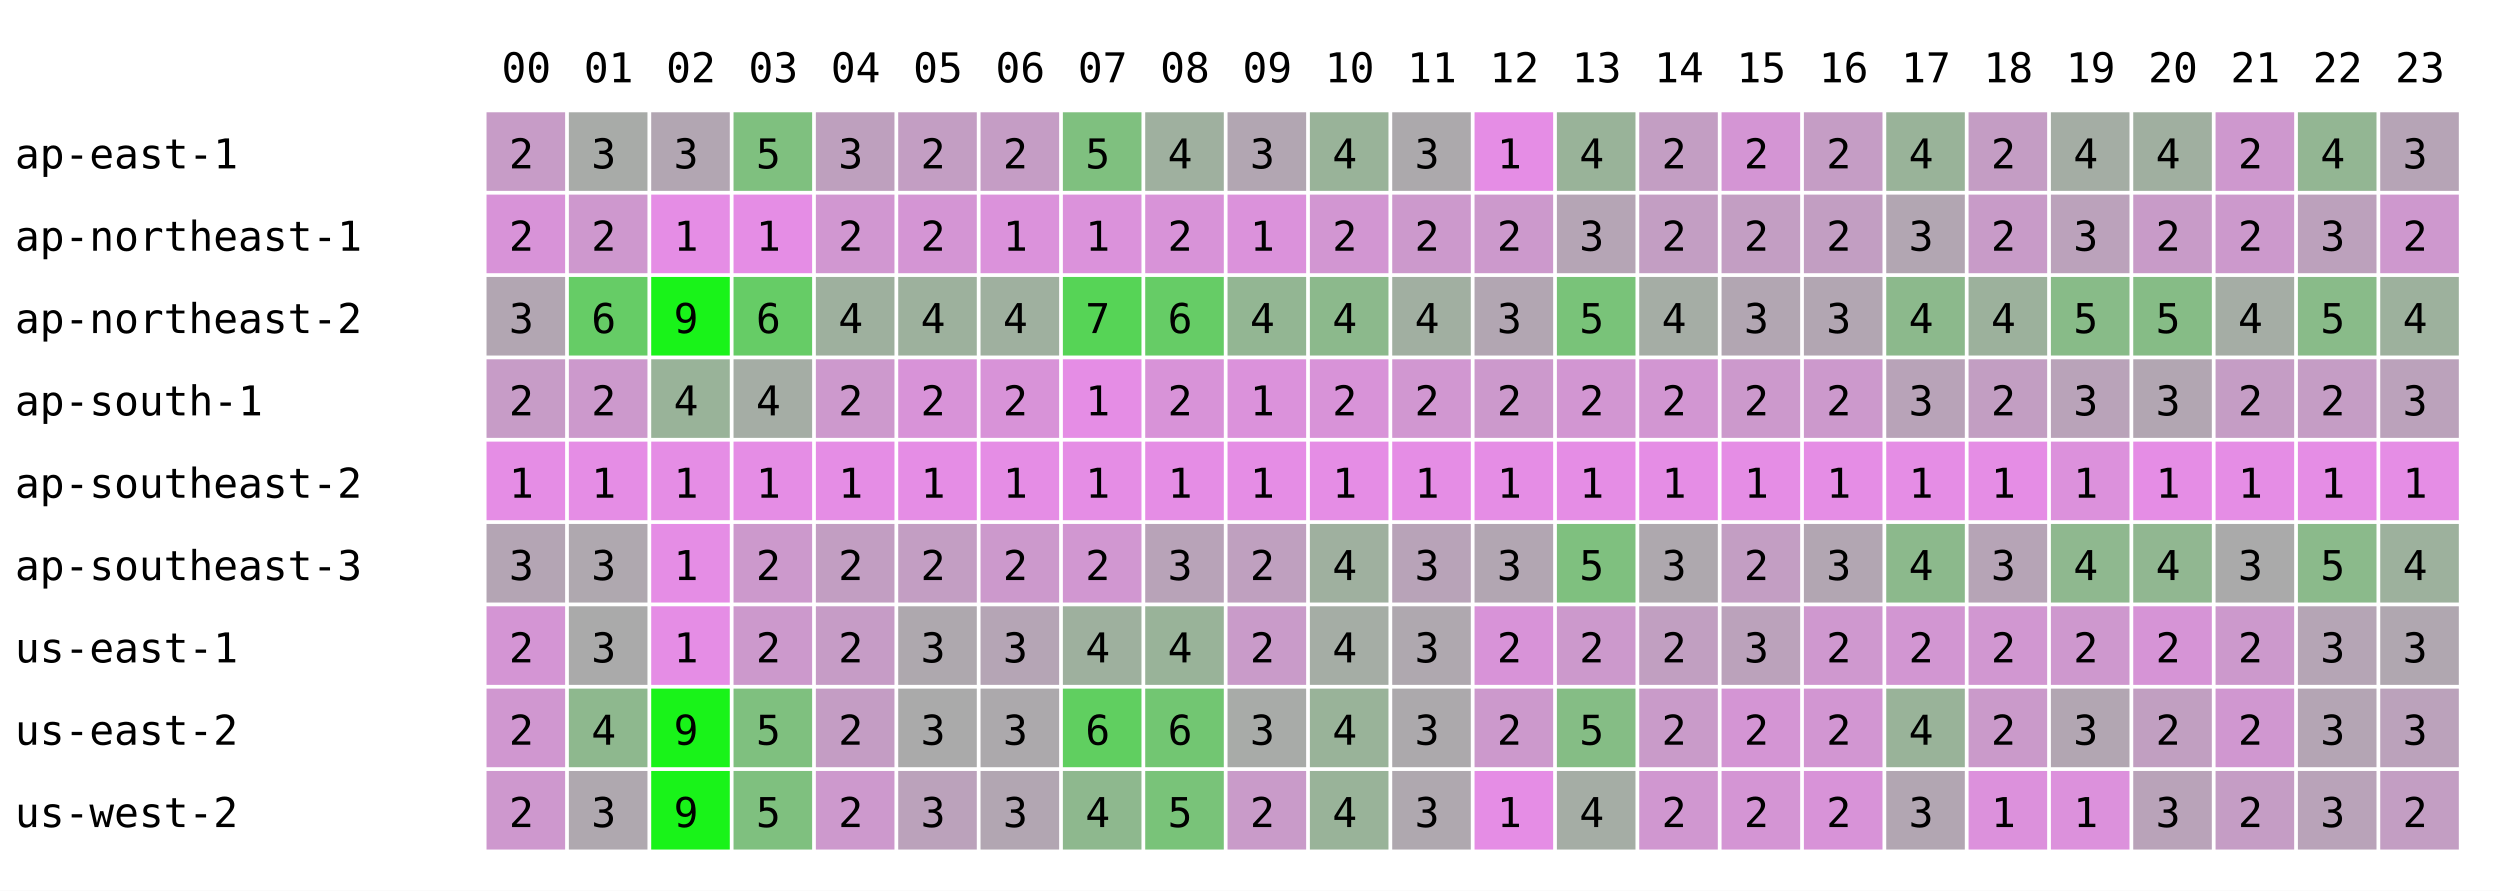
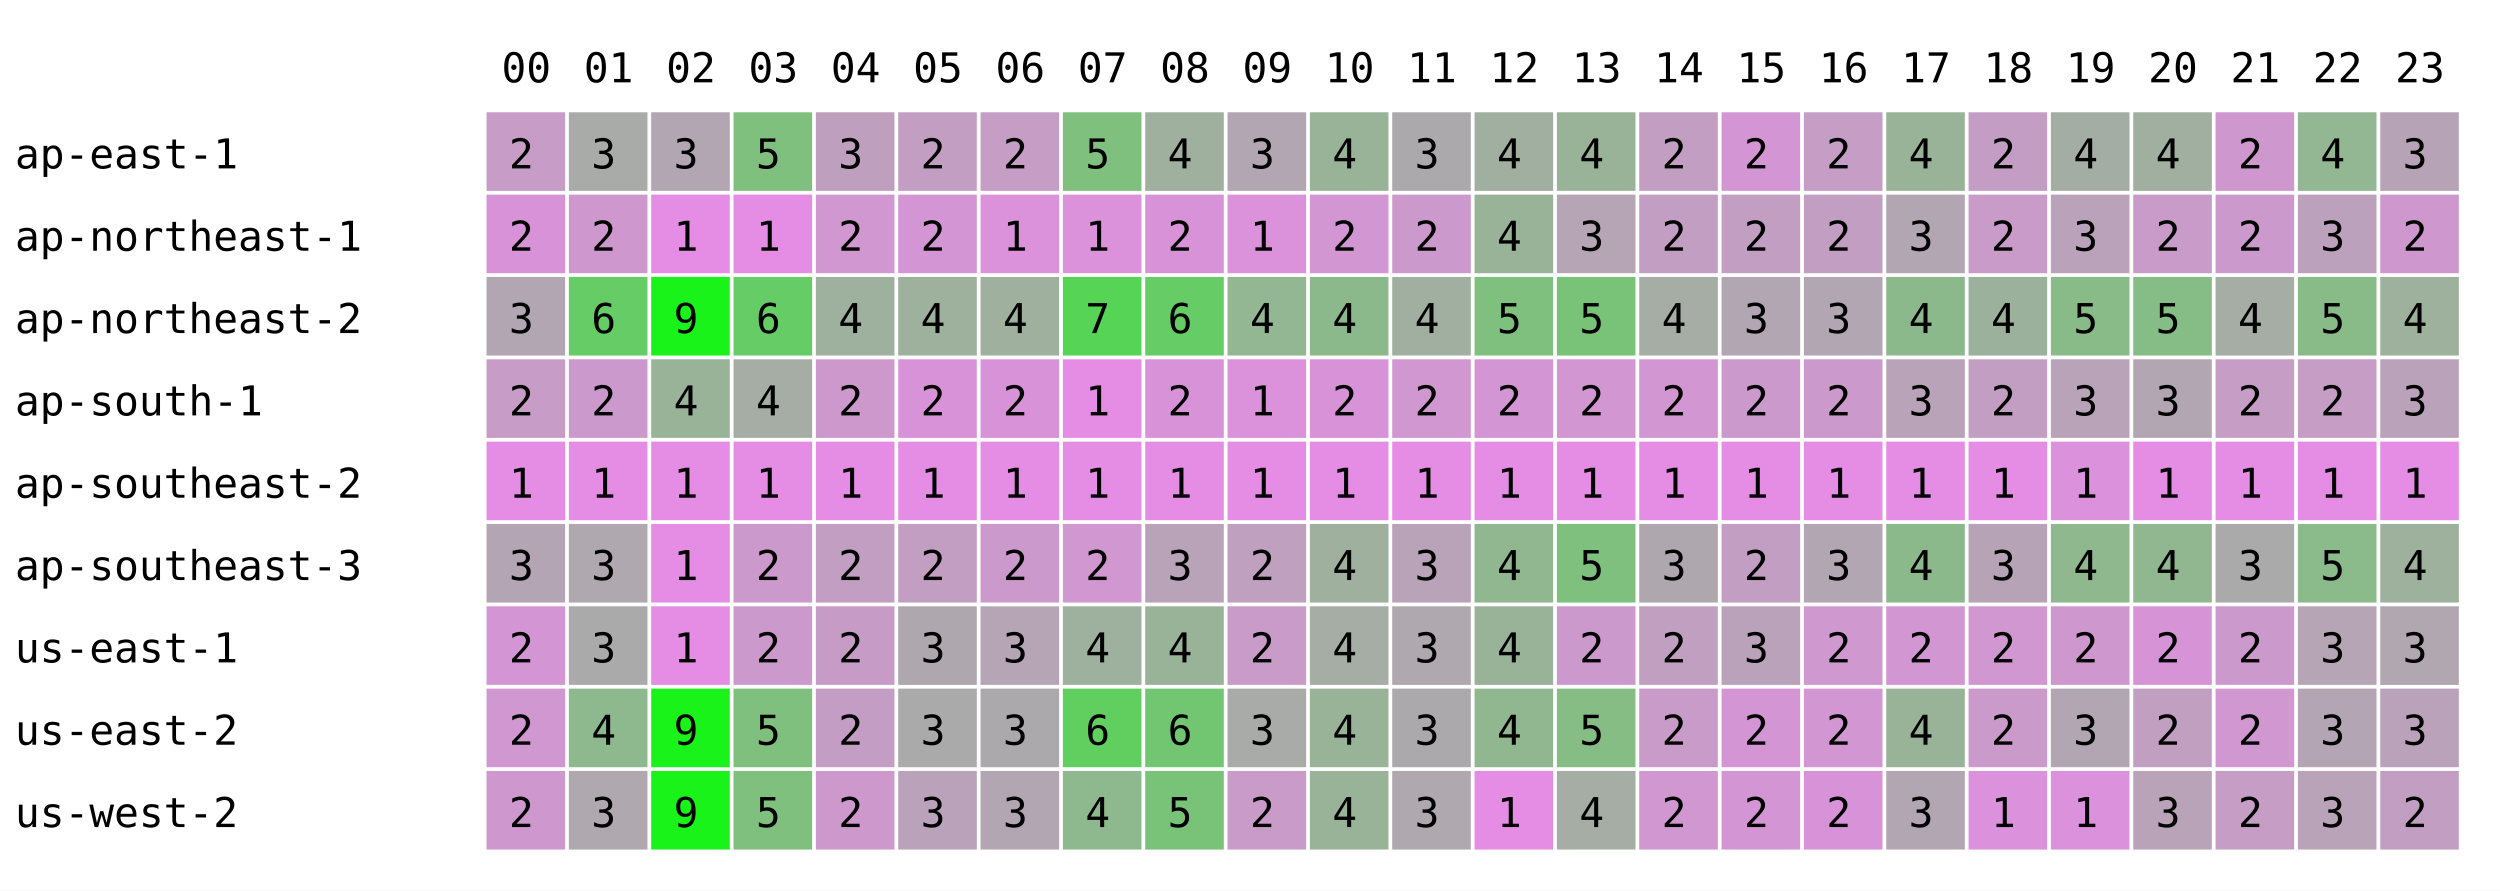
<svg xmlns="http://www.w3.org/2000/svg" width="668" height="238" font-family="monospace" font-size="11">
  <rect width="668" height="238" fill="white" />
  <text x="134" y="22">00</text>
  <text x="156" y="22">01</text>
  <text x="178" y="22">02</text>
  <text x="200" y="22">03</text>
  <text x="222" y="22">04</text>
  <text x="244" y="22">05</text>
  <text x="266" y="22">06</text>
  <text x="288" y="22">07</text>
  <text x="310" y="22">08</text>
  <text x="332" y="22">09</text>
  <text x="354" y="22">10</text>
  <text x="376" y="22">11</text>
  <text x="398" y="22">12</text>
  <text x="420" y="22">13</text>
  <text x="442" y="22">14</text>
  <text x="464" y="22">15</text>
  <text x="486" y="22">16</text>
  <text x="508" y="22">17</text>
  <text x="530" y="22">18</text>
  <text x="552" y="22">19</text>
  <text x="574" y="22">20</text>
  <text x="596" y="22">21</text>
  <text x="618" y="22">22</text>
  <text x="640" y="22">23</text>
  <text x="4" y="45">ap-east-1</text>
  <rect x="130" y="30" width="21" height="21" fill="rgb(199,156,199)" />
  <text x="136" y="45">2</text>
  <rect x="152" y="30" width="21" height="21" fill="rgb(168,171,168)" />
  <text x="158" y="45">3</text>
  <rect x="174" y="30" width="21" height="21" fill="rgb(178,166,178)" />
  <text x="180" y="45">3</text>
  <rect x="196" y="30" width="21" height="21" fill="rgb(127,192,127)" />
  <text x="202" y="45">5</text>
  <rect x="218" y="30" width="21" height="21" fill="rgb(190,160,190)" />
  <text x="224" y="45">3</text>
  <rect x="240" y="30" width="21" height="21" fill="rgb(195,158,195)" />
  <text x="246" y="45">2</text>
  <rect x="262" y="30" width="21" height="21" fill="rgb(197,157,197)" />
  <text x="268" y="45">2</text>
  <rect x="284" y="30" width="21" height="21" fill="rgb(127,192,127)" />
  <text x="290" y="45">5</text>
  <rect x="306" y="30" width="21" height="21" fill="rgb(159,176,159)" />
  <text x="312" y="45">4</text>
  <rect x="328" y="30" width="21" height="21" fill="rgb(178,166,178)" />
  <text x="334" y="45">3</text>
  <rect x="350" y="30" width="21" height="21" fill="rgb(153,179,153)" />
  <text x="356" y="45">4</text>
  <rect x="372" y="30" width="21" height="21" fill="rgb(172,169,172)" />
  <text x="378" y="45">3</text>
-   <rect x="394" y="30" width="21" height="21" fill="rgb(229,141,229)" />
-   <text x="400" y="45">1</text>
+   <rect x="394" y="30" width="21" height="21" fill="rgb(161,175,161)" />
+   <text x="400" y="45">4</text>
  <rect x="416" y="30" width="21" height="21" fill="rgb(153,179,153)" />
  <text x="422" y="45">4</text>
  <rect x="438" y="30" width="21" height="21" fill="rgb(195,158,195)" />
  <text x="444" y="45">2</text>
  <rect x="460" y="30" width="21" height="21" fill="rgb(212,149,212)" />
  <text x="466" y="45">2</text>
  <rect x="482" y="30" width="21" height="21" fill="rgb(197,157,197)" />
  <text x="488" y="45">2</text>
  <rect x="504" y="30" width="21" height="21" fill="rgb(153,179,153)" />
  <text x="510" y="45">4</text>
  <rect x="526" y="30" width="21" height="21" fill="rgb(196,157,196)" />
  <text x="532" y="45">2</text>
  <rect x="548" y="30" width="21" height="21" fill="rgb(164,173,164)" />
  <text x="554" y="45">4</text>
  <rect x="570" y="30" width="21" height="21" fill="rgb(160,175,160)" />
  <text x="576" y="45">4</text>
  <rect x="592" y="30" width="21" height="21" fill="rgb(206,152,206)" />
  <text x="598" y="45">2</text>
  <rect x="614" y="30" width="21" height="21" fill="rgb(147,182,147)" />
  <text x="620" y="45">4</text>
  <rect x="636" y="30" width="21" height="21" fill="rgb(182,164,182)" />
  <text x="642" y="45">3</text>
  <text x="4" y="67">ap-northeast-1</text>
  <rect x="130" y="52" width="21" height="21" fill="rgb(216,147,216)" />
  <text x="136" y="67">2</text>
  <rect x="152" y="52" width="21" height="21" fill="rgb(206,152,206)" />
  <text x="158" y="67">2</text>
  <rect x="174" y="52" width="21" height="21" fill="rgb(229,141,229)" />
  <text x="180" y="67">1</text>
  <rect x="196" y="52" width="21" height="21" fill="rgb(229,141,229)" />
  <text x="202" y="67">1</text>
  <rect x="218" y="52" width="21" height="21" fill="rgb(209,151,209)" />
  <text x="224" y="67">2</text>
  <rect x="240" y="52" width="21" height="21" fill="rgb(212,149,212)" />
  <text x="246" y="67">2</text>
  <rect x="262" y="52" width="21" height="21" fill="rgb(219,146,219)" />
  <text x="268" y="67">1</text>
  <rect x="284" y="52" width="21" height="21" fill="rgb(219,146,219)" />
  <text x="290" y="67">1</text>
  <rect x="306" y="52" width="21" height="21" fill="rgb(216,147,216)" />
  <text x="312" y="67">2</text>
  <rect x="328" y="52" width="21" height="21" fill="rgb(219,146,219)" />
  <text x="334" y="67">1</text>
  <rect x="350" y="52" width="21" height="21" fill="rgb(210,150,210)" />
  <text x="356" y="67">2</text>
  <rect x="372" y="52" width="21" height="21" fill="rgb(204,153,204)" />
  <text x="378" y="67">2</text>
-   <rect x="394" y="52" width="21" height="21" fill="rgb(204,153,204)" />
-   <text x="400" y="67">2</text>
+   <rect x="394" y="52" width="21" height="21" fill="rgb(153,179,153)" />
+   <text x="400" y="67">4</text>
  <rect x="416" y="52" width="21" height="21" fill="rgb(181,165,181)" />
  <text x="422" y="67">3</text>
  <rect x="438" y="52" width="21" height="21" fill="rgb(195,158,195)" />
  <text x="444" y="67">2</text>
  <rect x="460" y="52" width="21" height="21" fill="rgb(195,158,195)" />
  <text x="466" y="67">2</text>
  <rect x="482" y="52" width="21" height="21" fill="rgb(194,158,194)" />
  <text x="488" y="67">2</text>
  <rect x="504" y="52" width="21" height="21" fill="rgb(178,166,178)" />
  <text x="510" y="67">3</text>
  <rect x="526" y="52" width="21" height="21" fill="rgb(200,155,200)" />
  <text x="532" y="67">2</text>
  <rect x="548" y="52" width="21" height="21" fill="rgb(187,162,187)" />
  <text x="554" y="67">3</text>
  <rect x="570" y="52" width="21" height="21" fill="rgb(200,155,200)" />
  <text x="576" y="67">2</text>
  <rect x="592" y="52" width="21" height="21" fill="rgb(204,153,204)" />
  <text x="598" y="67">2</text>
  <rect x="614" y="52" width="21" height="21" fill="rgb(188,161,188)" />
  <text x="620" y="67">3</text>
  <rect x="636" y="52" width="21" height="21" fill="rgb(206,152,206)" />
  <text x="642" y="67">2</text>
  <text x="4" y="89">ap-northeast-2</text>
  <rect x="130" y="74" width="21" height="21" fill="rgb(178,166,178)" />
  <text x="136" y="89">3</text>
  <rect x="152" y="74" width="21" height="21" fill="rgb(102,204,102)" />
  <text x="158" y="89">6</text>
  <rect x="174" y="74" width="21" height="21" fill="rgb(25,243,25)" />
  <text x="180" y="89">9</text>
  <rect x="196" y="74" width="21" height="21" fill="rgb(102,204,102)" />
  <text x="202" y="89">6</text>
  <rect x="218" y="74" width="21" height="21" fill="rgb(158,176,158)" />
  <text x="224" y="89">4</text>
  <rect x="240" y="74" width="21" height="21" fill="rgb(157,177,157)" />
  <text x="246" y="89">4</text>
  <rect x="262" y="74" width="21" height="21" fill="rgb(159,176,159)" />
  <text x="268" y="89">4</text>
  <rect x="284" y="74" width="21" height="21" fill="rgb(86,212,86)" />
  <text x="290" y="89">7</text>
  <rect x="306" y="74" width="21" height="21" fill="rgb(102,204,102)" />
  <text x="312" y="89">6</text>
  <rect x="328" y="74" width="21" height="21" fill="rgb(147,182,147)" />
  <text x="334" y="89">4</text>
  <rect x="350" y="74" width="21" height="21" fill="rgb(140,185,140)" />
  <text x="356" y="89">4</text>
  <rect x="372" y="74" width="21" height="21" fill="rgb(161,175,161)" />
  <text x="378" y="89">4</text>
-   <rect x="394" y="74" width="21" height="21" fill="rgb(178,166,178)" />
-   <text x="400" y="89">3</text>
+   <rect x="394" y="74" width="21" height="21" fill="rgb(127,192,127)" />
+   <text x="400" y="89">5</text>
  <rect x="416" y="74" width="21" height="21" fill="rgb(121,195,121)" />
  <text x="422" y="89">5</text>
  <rect x="438" y="74" width="21" height="21" fill="rgb(165,173,165)" />
  <text x="444" y="89">4</text>
  <rect x="460" y="74" width="21" height="21" fill="rgb(178,166,178)" />
  <text x="466" y="89">3</text>
  <rect x="482" y="74" width="21" height="21" fill="rgb(178,166,178)" />
  <text x="488" y="89">3</text>
  <rect x="504" y="74" width="21" height="21" fill="rgb(140,185,140)" />
  <text x="510" y="89">4</text>
  <rect x="526" y="74" width="21" height="21" fill="rgb(156,177,156)" />
  <text x="532" y="89">4</text>
  <rect x="548" y="74" width="21" height="21" fill="rgb(136,187,136)" />
  <text x="554" y="89">5</text>
  <rect x="570" y="74" width="21" height="21" fill="rgb(134,188,134)" />
  <text x="576" y="89">5</text>
  <rect x="592" y="74" width="21" height="21" fill="rgb(165,173,165)" />
  <text x="598" y="89">4</text>
  <rect x="614" y="74" width="21" height="21" fill="rgb(137,187,137)" />
  <text x="620" y="89">5</text>
  <rect x="636" y="74" width="21" height="21" fill="rgb(157,177,157)" />
  <text x="642" y="89">4</text>
  <text x="4" y="111">ap-south-1</text>
  <rect x="130" y="96" width="21" height="21" fill="rgb(199,156,199)" />
  <text x="136" y="111">2</text>
  <rect x="152" y="96" width="21" height="21" fill="rgb(204,153,204)" />
  <text x="158" y="111">2</text>
  <rect x="174" y="96" width="21" height="21" fill="rgb(153,179,153)" />
  <text x="180" y="111">4</text>
  <rect x="196" y="96" width="21" height="21" fill="rgb(165,173,165)" />
  <text x="202" y="111">4</text>
  <rect x="218" y="96" width="21" height="21" fill="rgb(205,153,205)" />
  <text x="224" y="111">2</text>
  <rect x="240" y="96" width="21" height="21" fill="rgb(216,147,216)" />
  <text x="246" y="111">2</text>
  <rect x="262" y="96" width="21" height="21" fill="rgb(216,147,216)" />
  <text x="268" y="111">2</text>
  <rect x="284" y="96" width="21" height="21" fill="rgb(229,141,229)" />
  <text x="290" y="111">1</text>
  <rect x="306" y="96" width="21" height="21" fill="rgb(216,147,216)" />
  <text x="312" y="111">2</text>
  <rect x="328" y="96" width="21" height="21" fill="rgb(219,146,219)" />
  <text x="334" y="111">1</text>
  <rect x="350" y="96" width="21" height="21" fill="rgb(216,147,216)" />
  <text x="356" y="111">2</text>
  <rect x="372" y="96" width="21" height="21" fill="rgb(209,151,209)" />
  <text x="378" y="111">2</text>
-   <rect x="394" y="96" width="21" height="21" fill="rgb(204,153,204)" />
+   <rect x="394" y="96" width="21" height="21" fill="rgb(212,149,212)" />
  <text x="400" y="111">2</text>
  <rect x="416" y="96" width="21" height="21" fill="rgb(210,150,210)" />
  <text x="422" y="111">2</text>
  <rect x="438" y="96" width="21" height="21" fill="rgb(210,150,210)" />
  <text x="444" y="111">2</text>
  <rect x="460" y="96" width="21" height="21" fill="rgb(204,153,204)" />
  <text x="466" y="111">2</text>
  <rect x="482" y="96" width="21" height="21" fill="rgb(204,153,204)" />
  <text x="488" y="111">2</text>
  <rect x="504" y="96" width="21" height="21" fill="rgb(184,163,184)" />
  <text x="510" y="111">3</text>
  <rect x="526" y="96" width="21" height="21" fill="rgb(194,158,194)" />
  <text x="532" y="111">2</text>
  <rect x="548" y="96" width="21" height="21" fill="rgb(185,163,185)" />
  <text x="554" y="111">3</text>
  <rect x="570" y="96" width="21" height="21" fill="rgb(178,166,178)" />
  <text x="576" y="111">3</text>
  <rect x="592" y="96" width="21" height="21" fill="rgb(197,157,197)" />
  <text x="598" y="111">2</text>
  <rect x="614" y="96" width="21" height="21" fill="rgb(197,157,197)" />
  <text x="620" y="111">2</text>
  <rect x="636" y="96" width="21" height="21" fill="rgb(187,162,187)" />
  <text x="642" y="111">3</text>
  <text x="4" y="133">ap-southeast-2</text>
  <rect x="130" y="118" width="21" height="21" fill="rgb(229,141,229)" />
  <text x="136" y="133">1</text>
  <rect x="152" y="118" width="21" height="21" fill="rgb(229,141,229)" />
  <text x="158" y="133">1</text>
  <rect x="174" y="118" width="21" height="21" fill="rgb(229,141,229)" />
  <text x="180" y="133">1</text>
  <rect x="196" y="118" width="21" height="21" fill="rgb(229,141,229)" />
  <text x="202" y="133">1</text>
  <rect x="218" y="118" width="21" height="21" fill="rgb(229,141,229)" />
  <text x="224" y="133">1</text>
  <rect x="240" y="118" width="21" height="21" fill="rgb(229,141,229)" />
  <text x="246" y="133">1</text>
  <rect x="262" y="118" width="21" height="21" fill="rgb(229,141,229)" />
  <text x="268" y="133">1</text>
  <rect x="284" y="118" width="21" height="21" fill="rgb(229,141,229)" />
  <text x="290" y="133">1</text>
  <rect x="306" y="118" width="21" height="21" fill="rgb(229,141,229)" />
  <text x="312" y="133">1</text>
  <rect x="328" y="118" width="21" height="21" fill="rgb(229,141,229)" />
  <text x="334" y="133">1</text>
  <rect x="350" y="118" width="21" height="21" fill="rgb(229,141,229)" />
  <text x="356" y="133">1</text>
  <rect x="372" y="118" width="21" height="21" fill="rgb(229,141,229)" />
  <text x="378" y="133">1</text>
  <rect x="394" y="118" width="21" height="21" fill="rgb(229,141,229)" />
  <text x="400" y="133">1</text>
  <rect x="416" y="118" width="21" height="21" fill="rgb(229,141,229)" />
  <text x="422" y="133">1</text>
  <rect x="438" y="118" width="21" height="21" fill="rgb(229,141,229)" />
  <text x="444" y="133">1</text>
  <rect x="460" y="118" width="21" height="21" fill="rgb(229,141,229)" />
  <text x="466" y="133">1</text>
  <rect x="482" y="118" width="21" height="21" fill="rgb(229,141,229)" />
  <text x="488" y="133">1</text>
  <rect x="504" y="118" width="21" height="21" fill="rgb(229,141,229)" />
  <text x="510" y="133">1</text>
  <rect x="526" y="118" width="21" height="21" fill="rgb(229,141,229)" />
  <text x="532" y="133">1</text>
  <rect x="548" y="118" width="21" height="21" fill="rgb(220,145,220)" />
  <text x="554" y="133">1</text>
  <rect x="570" y="118" width="21" height="21" fill="rgb(229,141,229)" />
  <text x="576" y="133">1</text>
  <rect x="592" y="118" width="21" height="21" fill="rgb(229,141,229)" />
  <text x="598" y="133">1</text>
  <rect x="614" y="118" width="21" height="21" fill="rgb(229,141,229)" />
  <text x="620" y="133">1</text>
  <rect x="636" y="118" width="21" height="21" fill="rgb(229,141,229)" />
  <text x="642" y="133">1</text>
  <text x="4" y="155">ap-southeast-3</text>
  <rect x="130" y="140" width="21" height="21" fill="rgb(180,165,180)" />
  <text x="136" y="155">3</text>
  <rect x="152" y="140" width="21" height="21" fill="rgb(175,168,175)" />
  <text x="158" y="155">3</text>
  <rect x="174" y="140" width="21" height="21" fill="rgb(229,141,229)" />
  <text x="180" y="155">1</text>
  <rect x="196" y="140" width="21" height="21" fill="rgb(204,153,204)" />
  <text x="202" y="155">2</text>
  <rect x="218" y="140" width="21" height="21" fill="rgb(194,158,194)" />
  <text x="224" y="155">2</text>
  <rect x="240" y="140" width="21" height="21" fill="rgb(195,158,195)" />
  <text x="246" y="155">2</text>
  <rect x="262" y="140" width="21" height="21" fill="rgb(204,153,204)" />
  <text x="268" y="155">2</text>
  <rect x="284" y="140" width="21" height="21" fill="rgb(209,151,209)" />
  <text x="290" y="155">2</text>
  <rect x="306" y="140" width="21" height="21" fill="rgb(184,163,184)" />
  <text x="312" y="155">3</text>
  <rect x="328" y="140" width="21" height="21" fill="rgb(191,160,191)" />
  <text x="334" y="155">2</text>
  <rect x="350" y="140" width="21" height="21" fill="rgb(159,176,159)" />
  <text x="356" y="155">4</text>
  <rect x="372" y="140" width="21" height="21" fill="rgb(184,163,184)" />
  <text x="378" y="155">3</text>
-   <rect x="394" y="140" width="21" height="21" fill="rgb(178,166,178)" />
-   <text x="400" y="155">3</text>
+   <rect x="394" y="140" width="21" height="21" fill="rgb(144,183,144)" />
+   <text x="400" y="155">4</text>
  <rect x="416" y="140" width="21" height="21" fill="rgb(127,192,127)" />
  <text x="422" y="155">5</text>
  <rect x="438" y="140" width="21" height="21" fill="rgb(174,168,174)" />
  <text x="444" y="155">3</text>
  <rect x="460" y="140" width="21" height="21" fill="rgb(195,158,195)" />
  <text x="466" y="155">2</text>
  <rect x="482" y="140" width="21" height="21" fill="rgb(178,166,178)" />
  <text x="488" y="155">3</text>
  <rect x="504" y="140" width="21" height="21" fill="rgb(140,185,140)" />
  <text x="510" y="155">4</text>
  <rect x="526" y="140" width="21" height="21" fill="rgb(182,164,182)" />
  <text x="532" y="155">3</text>
  <rect x="548" y="140" width="21" height="21" fill="rgb(143,184,143)" />
  <text x="554" y="155">4</text>
  <rect x="570" y="140" width="21" height="21" fill="rgb(145,183,145)" />
  <text x="576" y="155">4</text>
  <rect x="592" y="140" width="21" height="21" fill="rgb(170,170,170)" />
  <text x="598" y="155">3</text>
  <rect x="614" y="140" width="21" height="21" fill="rgb(139,186,139)" />
  <text x="620" y="155">5</text>
  <rect x="636" y="140" width="21" height="21" fill="rgb(157,177,157)" />
  <text x="642" y="155">4</text>
  <text x="4" y="177">us-east-1</text>
  <rect x="130" y="162" width="21" height="21" fill="rgb(212,149,212)" />
  <text x="136" y="177">2</text>
  <rect x="152" y="162" width="21" height="21" fill="rgb(170,170,170)" />
  <text x="158" y="177">3</text>
  <rect x="174" y="162" width="21" height="21" fill="rgb(229,141,229)" />
  <text x="180" y="177">1</text>
  <rect x="196" y="162" width="21" height="21" fill="rgb(204,153,204)" />
  <text x="202" y="177">2</text>
  <rect x="218" y="162" width="21" height="21" fill="rgb(198,156,198)" />
  <text x="224" y="177">2</text>
  <rect x="240" y="162" width="21" height="21" fill="rgb(174,168,174)" />
  <text x="246" y="177">3</text>
  <rect x="262" y="162" width="21" height="21" fill="rgb(181,165,181)" />
  <text x="268" y="177">3</text>
  <rect x="284" y="162" width="21" height="21" fill="rgb(158,176,158)" />
  <text x="290" y="177">4</text>
  <rect x="306" y="162" width="21" height="21" fill="rgb(153,179,153)" />
  <text x="312" y="177">4</text>
  <rect x="328" y="162" width="21" height="21" fill="rgb(201,155,201)" />
  <text x="334" y="177">2</text>
  <rect x="350" y="162" width="21" height="21" fill="rgb(165,173,165)" />
  <text x="356" y="177">4</text>
  <rect x="372" y="162" width="21" height="21" fill="rgb(175,168,175)" />
  <text x="378" y="177">3</text>
-   <rect x="394" y="162" width="21" height="21" fill="rgb(216,147,216)" />
-   <text x="400" y="177">2</text>
+   <rect x="394" y="162" width="21" height="21" fill="rgb(153,179,153)" />
+   <text x="400" y="177">4</text>
  <rect x="416" y="162" width="21" height="21" fill="rgb(204,153,204)" />
  <text x="422" y="177">2</text>
  <rect x="438" y="162" width="21" height="21" fill="rgb(193,159,193)" />
  <text x="444" y="177">2</text>
  <rect x="460" y="162" width="21" height="21" fill="rgb(187,162,187)" />
  <text x="466" y="177">3</text>
  <rect x="482" y="162" width="21" height="21" fill="rgb(207,152,207)" />
  <text x="488" y="177">2</text>
  <rect x="504" y="162" width="21" height="21" fill="rgb(210,150,210)" />
  <text x="510" y="177">2</text>
  <rect x="526" y="162" width="21" height="21" fill="rgb(209,151,209)" />
  <text x="532" y="177">2</text>
  <rect x="548" y="162" width="21" height="21" fill="rgb(206,152,206)" />
  <text x="554" y="177">2</text>
  <rect x="570" y="162" width="21" height="21" fill="rgb(214,148,214)" />
  <text x="576" y="177">2</text>
  <rect x="592" y="162" width="21" height="21" fill="rgb(204,153,204)" />
  <text x="598" y="177">2</text>
  <rect x="614" y="162" width="21" height="21" fill="rgb(181,165,181)" />
  <text x="620" y="177">3</text>
  <rect x="636" y="162" width="21" height="21" fill="rgb(176,167,176)" />
  <text x="642" y="177">3</text>
  <text x="4" y="199">us-east-2</text>
  <rect x="130" y="184" width="21" height="21" fill="rgb(208,151,208)" />
  <text x="136" y="199">2</text>
  <rect x="152" y="184" width="21" height="21" fill="rgb(142,184,142)" />
  <text x="158" y="199">4</text>
  <rect x="174" y="184" width="21" height="21" fill="rgb(25,243,25)" />
  <text x="180" y="199">9</text>
  <rect x="196" y="184" width="21" height="21" fill="rgb(127,192,127)" />
  <text x="202" y="199">5</text>
  <rect x="218" y="184" width="21" height="21" fill="rgb(196,157,196)" />
  <text x="224" y="199">2</text>
  <rect x="240" y="184" width="21" height="21" fill="rgb(170,170,170)" />
  <text x="246" y="199">3</text>
  <rect x="262" y="184" width="21" height="21" fill="rgb(172,169,172)" />
  <text x="268" y="199">3</text>
  <rect x="284" y="184" width="21" height="21" fill="rgb(96,207,96)" />
  <text x="290" y="199">6</text>
  <rect x="306" y="184" width="21" height="21" fill="rgb(114,198,114)" />
  <text x="312" y="199">6</text>
  <rect x="328" y="184" width="21" height="21" fill="rgb(168,171,168)" />
  <text x="334" y="199">3</text>
  <rect x="350" y="184" width="21" height="21" fill="rgb(153,179,153)" />
  <text x="356" y="199">4</text>
  <rect x="372" y="184" width="21" height="21" fill="rgb(172,169,172)" />
  <text x="378" y="199">3</text>
-   <rect x="394" y="184" width="21" height="21" fill="rgb(204,153,204)" />
-   <text x="400" y="199">2</text>
+   <rect x="394" y="184" width="21" height="21" fill="rgb(144,183,144)" />
+   <text x="400" y="199">4</text>
  <rect x="416" y="184" width="21" height="21" fill="rgb(133,189,133)" />
  <text x="422" y="199">5</text>
  <rect x="438" y="184" width="21" height="21" fill="rgb(201,155,201)" />
  <text x="444" y="199">2</text>
  <rect x="460" y="184" width="21" height="21" fill="rgb(212,149,212)" />
  <text x="466" y="199">2</text>
  <rect x="482" y="184" width="21" height="21" fill="rgb(210,150,210)" />
  <text x="488" y="199">2</text>
  <rect x="504" y="184" width="21" height="21" fill="rgb(153,179,153)" />
  <text x="510" y="199">4</text>
  <rect x="526" y="184" width="21" height="21" fill="rgb(202,154,202)" />
  <text x="532" y="199">2</text>
  <rect x="548" y="184" width="21" height="21" fill="rgb(178,166,178)" />
  <text x="554" y="199">3</text>
  <rect x="570" y="184" width="21" height="21" fill="rgb(193,159,193)" />
  <text x="576" y="199">2</text>
  <rect x="592" y="184" width="21" height="21" fill="rgb(208,151,208)" />
  <text x="598" y="199">2</text>
  <rect x="614" y="184" width="21" height="21" fill="rgb(180,165,180)" />
  <text x="620" y="199">3</text>
  <rect x="636" y="184" width="21" height="21" fill="rgb(187,162,187)" />
  <text x="642" y="199">3</text>
  <text x="4" y="221">us-west-2</text>
  <rect x="130" y="206" width="21" height="21" fill="rgb(206,152,206)" />
  <text x="136" y="221">2</text>
  <rect x="152" y="206" width="21" height="21" fill="rgb(175,168,175)" />
  <text x="158" y="221">3</text>
  <rect x="174" y="206" width="21" height="21" fill="rgb(25,243,25)" />
  <text x="180" y="221">9</text>
  <rect x="196" y="206" width="21" height="21" fill="rgb(127,192,127)" />
  <text x="202" y="221">5</text>
  <rect x="218" y="206" width="21" height="21" fill="rgb(205,153,205)" />
  <text x="224" y="221">2</text>
  <rect x="240" y="206" width="21" height="21" fill="rgb(187,162,187)" />
  <text x="246" y="221">3</text>
  <rect x="262" y="206" width="21" height="21" fill="rgb(178,166,178)" />
  <text x="268" y="221">3</text>
  <rect x="284" y="206" width="21" height="21" fill="rgb(142,184,142)" />
  <text x="290" y="221">4</text>
  <rect x="306" y="206" width="21" height="21" fill="rgb(121,195,121)" />
  <text x="312" y="221">5</text>
  <rect x="328" y="206" width="21" height="21" fill="rgb(201,155,201)" />
  <text x="334" y="221">2</text>
  <rect x="350" y="206" width="21" height="21" fill="rgb(153,179,153)" />
  <text x="356" y="221">4</text>
  <rect x="372" y="206" width="21" height="21" fill="rgb(175,168,175)" />
  <text x="378" y="221">3</text>
  <rect x="394" y="206" width="21" height="21" fill="rgb(229,141,229)" />
  <text x="400" y="221">1</text>
  <rect x="416" y="206" width="21" height="21" fill="rgb(165,173,165)" />
  <text x="422" y="221">4</text>
  <rect x="438" y="206" width="21" height="21" fill="rgb(208,151,208)" />
  <text x="444" y="221">2</text>
  <rect x="460" y="206" width="21" height="21" fill="rgb(212,149,212)" />
  <text x="466" y="221">2</text>
  <rect x="482" y="206" width="21" height="21" fill="rgb(216,147,216)" />
  <text x="488" y="221">2</text>
  <rect x="504" y="206" width="21" height="21" fill="rgb(178,166,178)" />
  <text x="510" y="221">3</text>
  <rect x="526" y="206" width="21" height="21" fill="rgb(220,145,220)" />
  <text x="532" y="221">1</text>
  <rect x="548" y="206" width="21" height="21" fill="rgb(220,145,220)" />
  <text x="554" y="221">1</text>
  <rect x="570" y="206" width="21" height="21" fill="rgb(185,163,185)" />
  <text x="576" y="221">3</text>
  <rect x="592" y="206" width="21" height="21" fill="rgb(197,157,197)" />
  <text x="598" y="221">2</text>
  <rect x="614" y="206" width="21" height="21" fill="rgb(185,163,185)" />
  <text x="620" y="221">3</text>
  <rect x="636" y="206" width="21" height="21" fill="rgb(195,158,195)" />
  <text x="642" y="221">2</text>
</svg>
